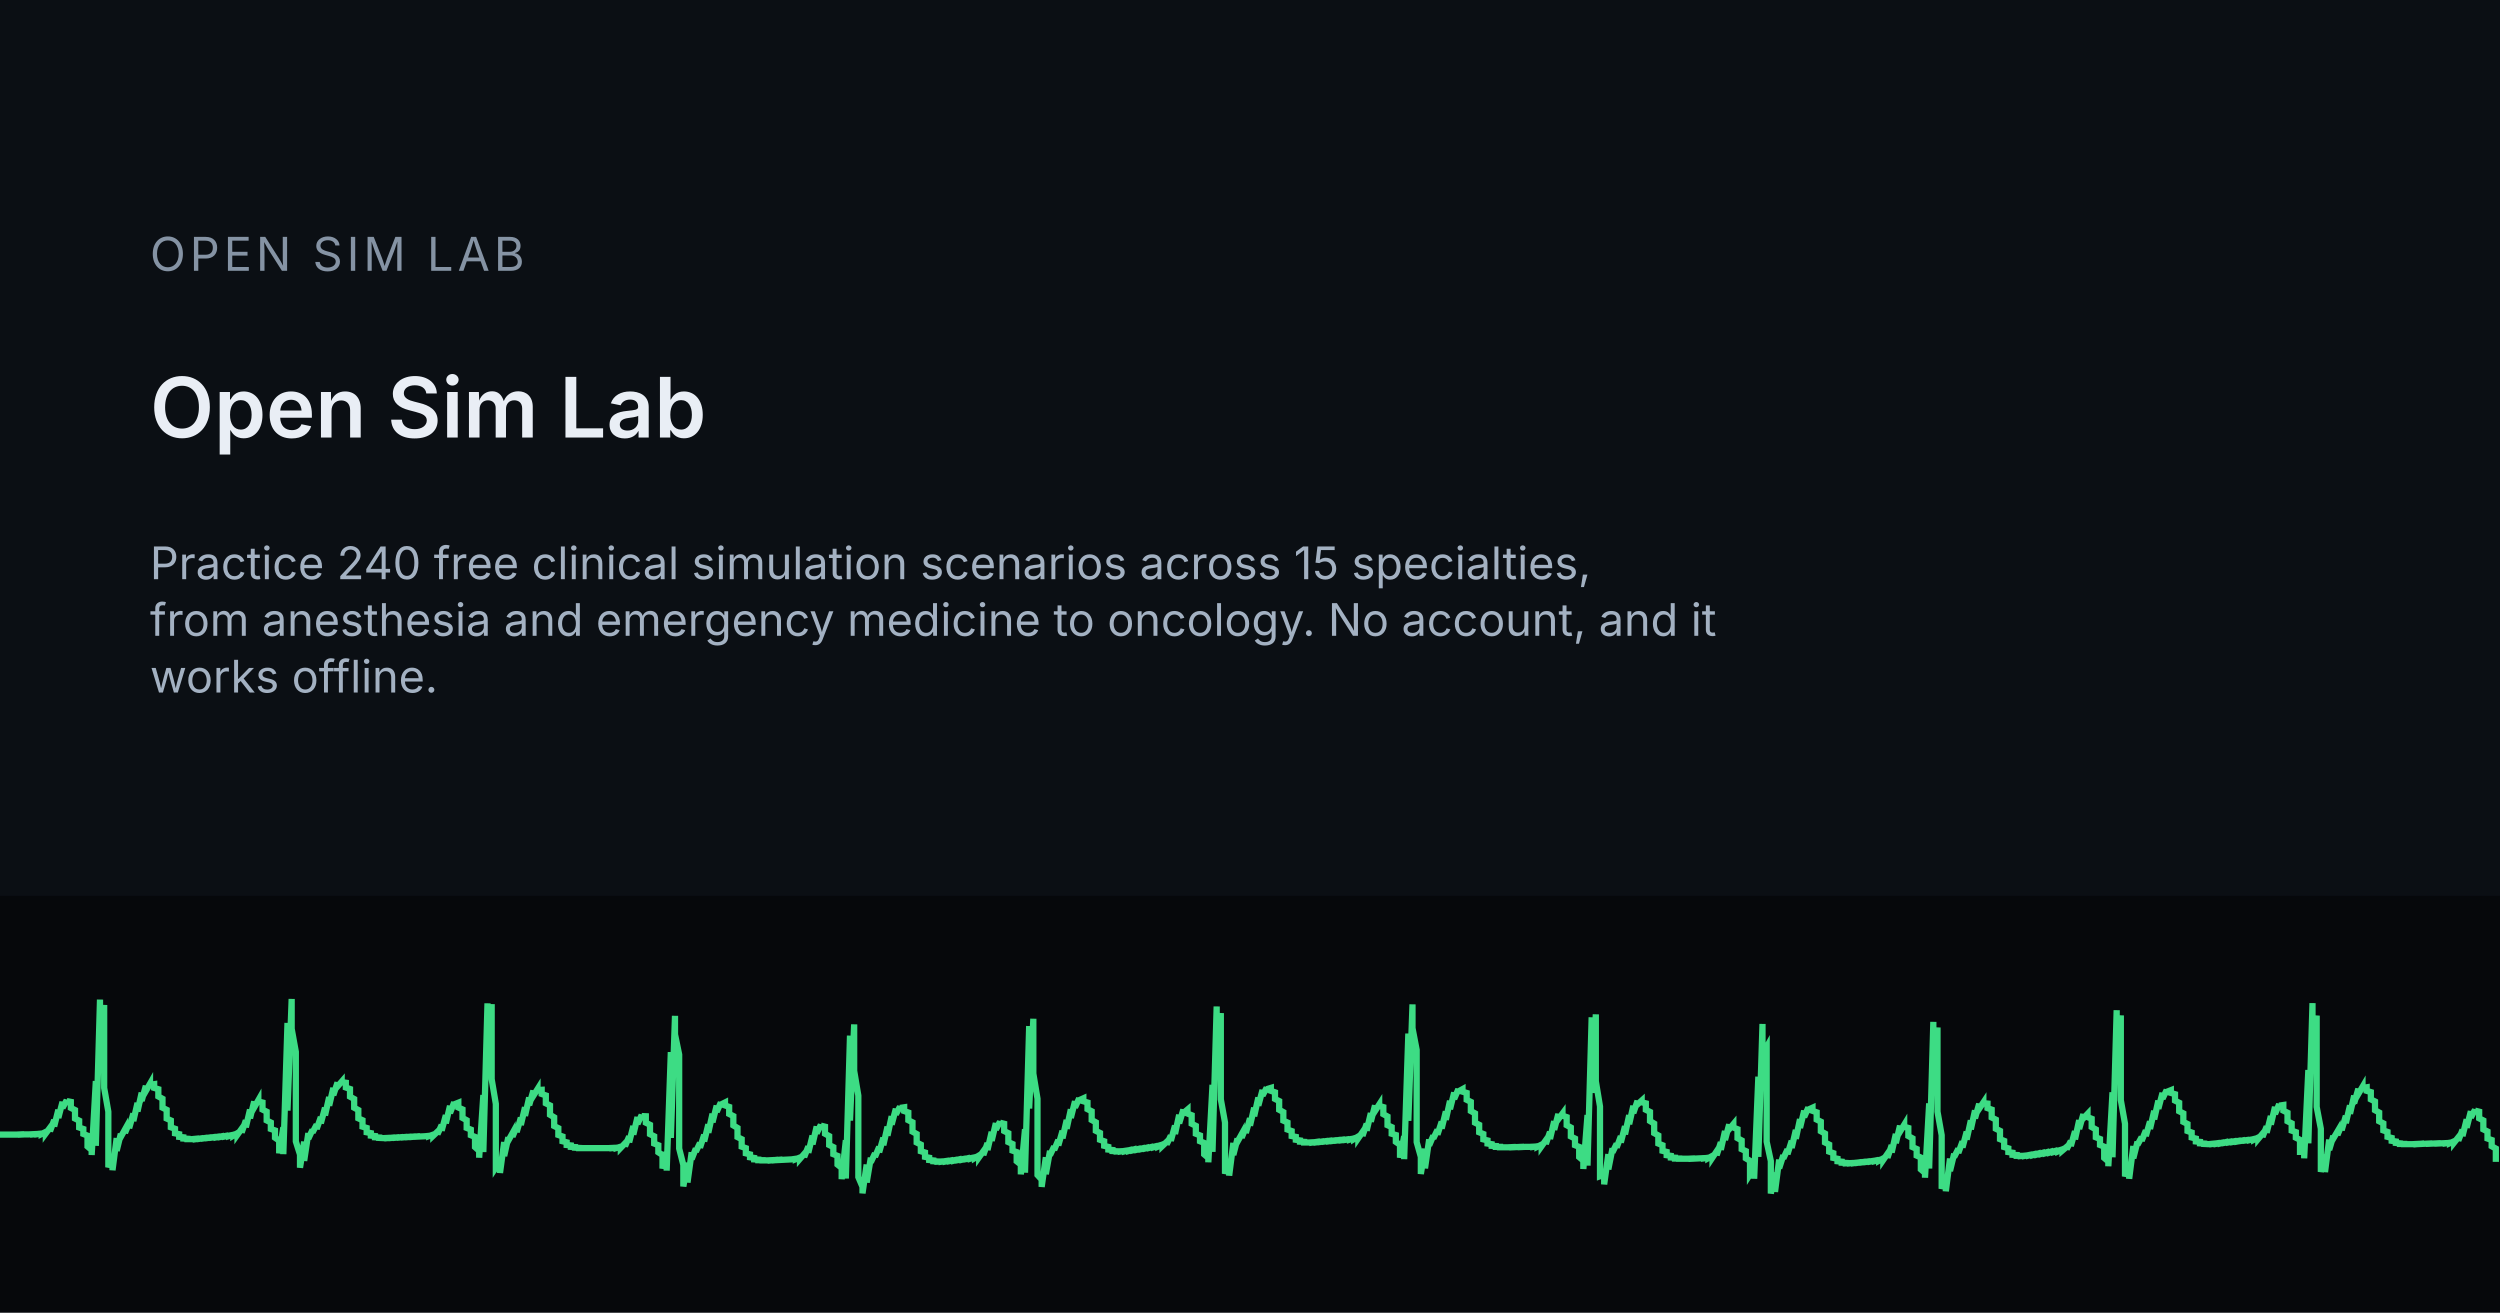
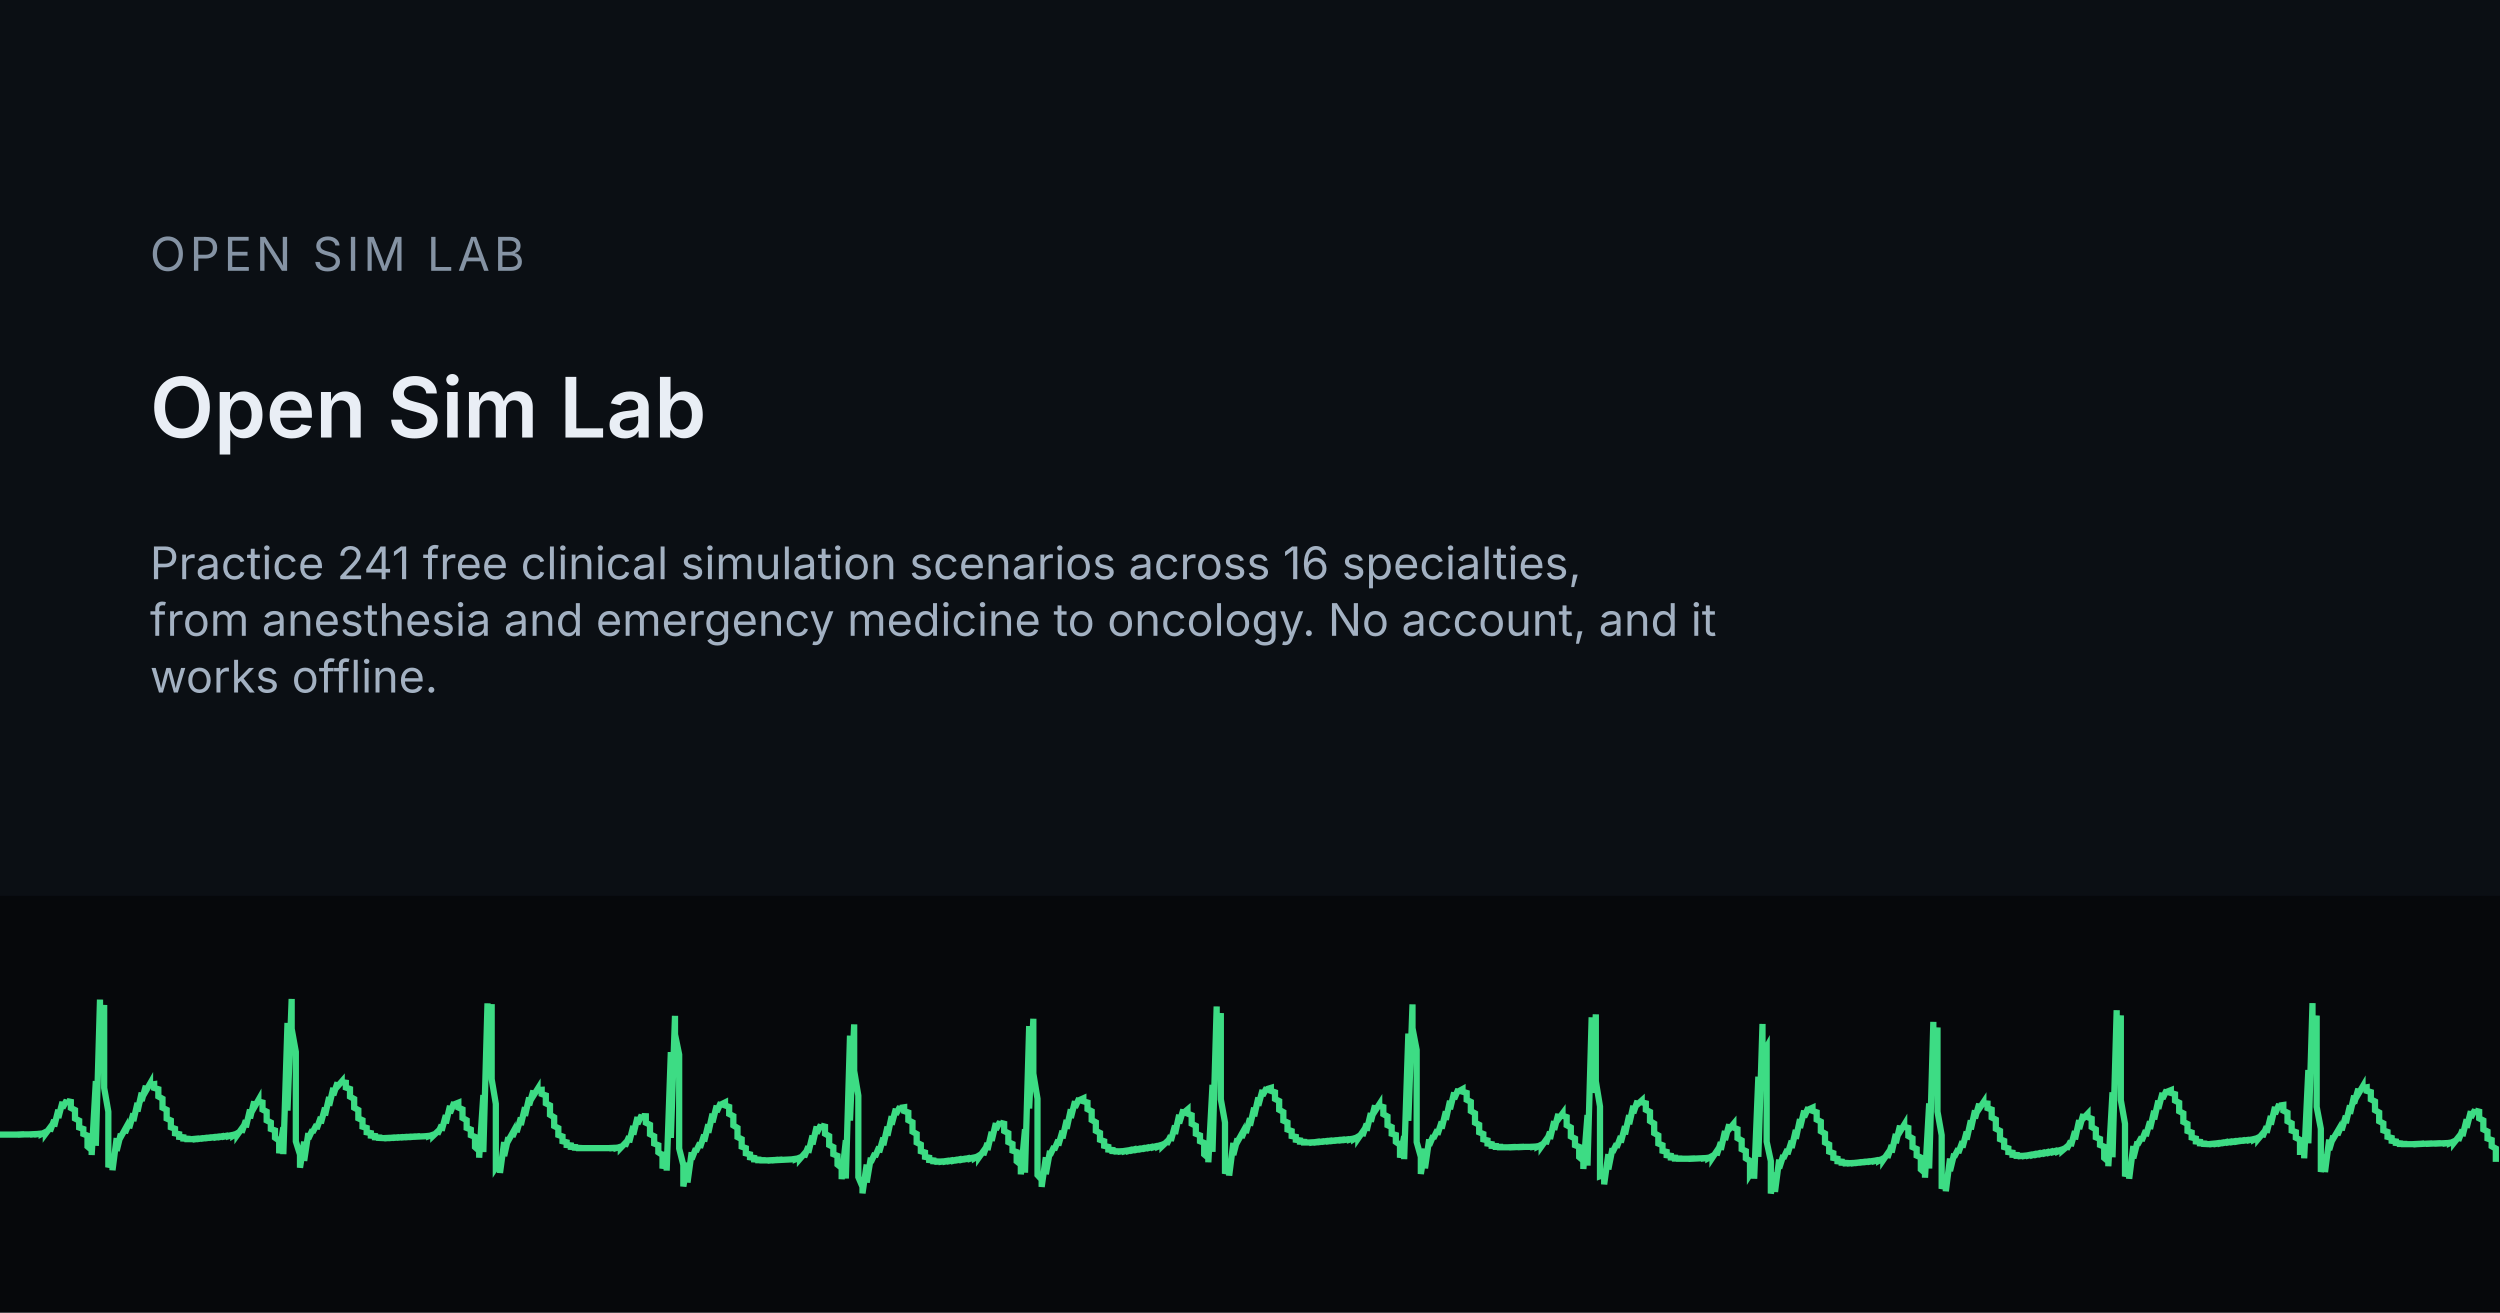
<svg xmlns="http://www.w3.org/2000/svg" width="1200" height="630" viewBox="0 0 1200 630">
  <rect width="1200" height="630" fill="#0B0F14" />
  <rect x="0" y="430" width="1200" height="200" fill="#06080B" />
  <g transform="translate(0 455)">
    <path d="M0 89.6 L0 89.6 L2 89.6 L2 89.6 L4 89.6 L4 89.6 L6 89.6 L6 89.6 L8 89.6 L8 89.6 L10 89.5 L10 89.6 L12 89.5 L12 89.5 L14 89.5 L14 89.5 L16 89.4 L16 89.5 L18 89.3 L18 89.4 L20 89.1 L20 89.3 L22 88.3 L22 89.0 L24 86.3 L24 88.0 L26 82.6 L26 85.7 L28 77.7 L28 81.6 L30 73.9 L30 76.8 L32 73.1 L32 73.5 L34 73.9 L34 76.8 L36 77.8 L36 81.9 L38 82.9 L38 86.2 L40 86.9 L40 89.3 L42 90.1 L42 95.3 L44 97.0 L44 99.4 L46 63.9 L46 95.0 L48 24.8 L48 52.7 L50 27.4 L50 67.2 L52 78.6 L52 105.3 L54 99.9 L54 106.7 L56 91.3 L56 97.4 L58 89.2 L58 90.7 L60 87.1 L60 88.8 L62 83.9 L62 86.5 L64 79.5 L64 83.1 L66 74.4 L66 78.5 L68 69.5 L68 73.4 L70 66.2 L70 68.7 L72 65.2 L72 65.7 L74 65.4 L74 67.2 L76 67.8 L76 71.3 L78 72.4 L78 76.7 L80 77.7 L80 81.9 L82 82.8 L82 86.1 L84 86.8 L84 89.0 L86 89.4 L86 90.7 L88 90.9 L88 91.5 L90 91.6 L90 91.8 L92 91.8 L92 91.8 L94 91.6 L94 91.8 L96 91.5 L96 91.6 L98 91.3 L98 91.4 L100 91.1 L100 91.2 L102 90.9 L102 91.0 L104 90.7 L104 90.9 L106 90.5 L106 90.7 L108 90.3 L108 90.5 L110 90.1 L110 90.3 L112 89.7 L112 90.1 L114 88.9 L114 89.6 L116 86.8 L116 88.6 L118 82.8 L118 86.1 L120 77.6 L120 81.8 L122 73.7 L122 76.6 L124 73.1 L124 73.7 L126 74.2 L126 77.6 L128 78.6 L128 82.8 L130 83.8 L130 86.9 L132 87.6 L132 91.1 L134 92.5 L134 98.6 L136 86.1 L136 99.0 L138 36.0 L138 78.1 L140 24.5 L140 38.8 L142 49.9 L142 92.9 L144 99.2 L144 105.5 L146 93.0 L146 102.2 L148 88.9 L148 91.6 L150 87.3 L150 88.6 L152 84.8 L152 86.9 L154 81.2 L154 84.2 L156 76.7 L156 80.4 L158 71.6 L158 75.7 L160 67.2 L160 70.7 L162 64.6 L162 66.5 L164 64.2 L164 64.4 L166 64.7 L166 67.0 L168 67.7 L168 71.4 L170 72.5 L170 76.7 L172 77.8 L172 81.8 L174 82.7 L174 85.8 L176 86.4 L176 88.5 L178 88.9 L178 90.1 L180 90.3 L180 90.9 L182 91.0 L182 91.2 L184 91.3 L184 91.3 L186 91.2 L186 91.3 L188 91.1 L188 91.2 L190 91.0 L190 91.1 L192 90.9 L192 91.0 L194 90.8 L194 90.9 L196 90.7 L196 90.8 L198 90.6 L198 90.7 L200 90.5 L200 90.6 L202 90.5 L202 90.5 L204 90.4 L204 90.4 L206 90.2 L206 90.3 L208 89.6 L208 90.1 L210 88.2 L210 89.4 L212 85.0 L212 87.7 L214 80.3 L214 84.2 L216 75.8 L216 79.3 L218 74.1 L218 75.1 L220 74.3 L220 76.6 L222 77.5 L222 81.6 L224 82.7 L224 86.4 L226 87.2 L226 89.9 L228 90.7 L228 95.6 L230 97.4 L230 100.7 L232 70.6 L232 98.0 L234 26.6 L234 59.7 L236 27.0 L236 63.0 L238 74.9 L238 105.4 L240 102.4 L240 108.0 L242 93.2 L242 99.9 L244 90.9 L244 92.5 L246 88.9 L246 90.6 L248 85.8 L248 88.4 L250 81.5 L250 85.0 L252 76.5 L252 80.6 L254 71.8 L254 75.5 L256 68.5 L256 71.0 L258 67.8 L258 68.2 L260 68.1 L260 70.1 L262 70.8 L262 74.6 L264 75.6 L264 80.1 L266 81.3 L266 85.5 L268 86.5 L268 89.8 L270 90.5 L270 92.8 L272 93.3 L272 94.6 L274 94.8 L274 95.5 L276 95.6 L276 95.9 L278 96.0 L278 96.1 L280 96.1 L280 96.1 L282 96.1 L282 96.1 L284 96.1 L284 96.1 L286 96.1 L286 96.1 L288 96.1 L288 96.1 L290 96.1 L290 96.1 L292 96.1 L292 96.1 L294 96.0 L294 96.1 L296 95.9 L296 96.0 L298 95.4 L298 95.9 L300 93.8 L300 95.2 L302 90.5 L302 93.3 L304 85.5 L304 89.6 L306 81.2 L306 84.5 L308 80.2 L308 80.7 L310 80.8 L310 83.9 L312 84.9 L312 89.4 L314 90.4 L314 93.9 L316 94.7 L316 98.1 L318 99.4 L318 105.9 L320 98.0 L320 106.9 L322 50.0 L322 91.2 L324 32.6 L324 41.5 L326 51.2 L326 96.3 L328 104.2 L328 114.5 L330 103.1 L330 112.6 L332 98.1 L332 101.4 L334 96.3 L334 97.8 L336 93.6 L336 95.9 L338 89.7 L338 92.9 L340 84.7 L340 88.7 L342 79.6 L342 83.7 L344 75.7 L344 78.7 L346 74.2 L346 75.2 L348 74.2 L348 75.6 L350 76.3 L350 79.7 L352 80.7 L352 85.2 L354 86.4 L354 90.8 L356 91.8 L356 95.4 L358 96.1 L358 98.6 L360 99.1 L360 100.5 L362 100.8 L362 101.5 L364 101.6 L364 101.9 L366 101.9 L366 102.0 L368 102.0 L368 102.0 L370 101.9 L370 102.0 L372 101.8 L372 101.9 L374 101.7 L374 101.8 L376 101.7 L376 101.7 L378 101.6 L378 101.6 L380 101.5 L380 101.5 L382 101.2 L382 101.4 L384 100.6 L384 101.2 L386 98.9 L386 100.4 L388 95.3 L388 98.3 L390 90.1 L390 94.3 L392 85.7 L392 89.0 L394 84.9 L394 85.3 L396 85.8 L396 89.2 L398 90.3 L398 94.6 L400 95.6 L400 99.0 L402 99.8 L402 104.0 L404 105.6 L404 111.0 L406 92.3 L406 110.7 L408 42.1 L408 82.9 L410 36.7 L410 59.0 L412 70.9 L412 110.0 L414 114.7 L414 117.8 L416 104.0 L416 112.6 L418 100.7 L418 102.9 L420 98.6 L420 100.3 L422 95.5 L422 98.1 L424 91.1 L424 94.7 L426 85.8 L426 90.1 L428 80.8 L428 84.8 L430 77.2 L430 79.9 L432 76.2 L432 76.8 L434 76.5 L434 78.3 L436 79.0 L436 82.7 L438 83.7 L438 88.2 L440 89.3 L440 93.4 L442 94.4 L442 97.6 L444 98.2 L444 100.3 L446 100.7 L446 101.8 L448 102.0 L448 102.4 L450 102.5 L450 102.6 L452 102.5 L452 102.6 L454 102.3 L454 102.5 L456 102.1 L456 102.3 L458 101.9 L458 102.1 L460 101.6 L460 101.8 L462 101.4 L462 101.6 L464 101.1 L464 101.3 L466 100.9 L466 101.1 L468 100.5 L468 100.8 L470 99.6 L470 100.4 L472 97.6 L472 99.4 L474 93.7 L474 97.0 L476 88.3 L476 92.6 L478 84.1 L478 87.2 L480 83.4 L480 83.9 L482 84.4 L482 87.9 L484 88.9 L484 93.2 L486 94.1 L486 97.3 L488 98.0 L488 102.4 L490 104.0 L490 108.7 L492 87.0 L492 107.9 L494 37.5 L494 77.1 L496 34.0 L496 60.3 L498 72.4 L498 109.0 L500 111.2 L500 114.7 L502 100.5 L502 108.6 L504 97.4 L504 99.5 L506 95.3 L506 97.0 L508 92.2 L508 94.8 L510 87.8 L510 91.4 L512 82.6 L512 86.8 L514 77.5 L514 81.6 L516 73.6 L516 76.6 L518 72.2 L518 73.1 L520 72.2 L520 73.6 L522 74.2 L522 77.4 L524 78.4 L524 82.6 L526 83.7 L526 87.8 L528 88.8 L528 92.1 L530 92.8 L530 95.0 L532 95.5 L532 96.8 L534 97.0 L534 97.5 L536 97.6 L536 97.7 L538 97.6 L538 97.7 L540 97.4 L540 97.6 L542 97.1 L542 97.4 L544 96.8 L544 97.1 L546 96.6 L546 96.8 L548 96.3 L548 96.5 L550 96.0 L550 96.2 L552 95.7 L552 95.9 L554 95.4 L554 95.6 L556 95.0 L556 95.3 L558 94.4 L558 95.0 L560 93.1 L560 94.3 L562 90.1 L562 92.6 L564 85.3 L564 89.3 L566 80.1 L566 84.2 L568 77.6 L568 79.3 L570 77.6 L570 79.5 L572 80.3 L572 84.4 L574 85.4 L574 89.2 L576 90.0 L576 92.8 L578 93.6 L578 99.1 L580 100.8 L580 102.9 L582 65.7 L582 97.9 L584 28.1 L584 54.5 L586 31.3 L586 72.7 L588 83.8 L588 108.4 L590 101.8 L590 109.3 L592 93.6 L592 99.4 L594 91.5 L594 93.0 L596 89.4 L596 91.1 L598 86.1 L598 88.8 L600 81.8 L600 85.3 L602 76.7 L602 80.8 L604 71.8 L604 75.7 L606 68.2 L606 70.9 L608 67.1 L608 67.8 L610 67.2 L610 68.6 L612 69.3 L612 72.5 L614 73.5 L614 77.7 L616 78.8 L616 82.9 L618 83.8 L618 87.2 L620 87.9 L620 90.3 L622 90.7 L622 92.1 L624 92.4 L624 93.0 L626 93.1 L626 93.4 L628 93.4 L628 93.4 L630 93.3 L630 93.4 L632 93.1 L632 93.3 L634 93.0 L634 93.1 L636 92.8 L636 92.9 L638 92.6 L638 92.8 L640 92.5 L640 92.6 L642 92.3 L642 92.4 L644 92.1 L644 92.3 L646 92.0 L646 92.1 L648 91.8 L648 92.0 L650 91.4 L650 91.7 L652 90.5 L652 91.3 L654 88.4 L654 90.2 L656 84.4 L656 87.7 L658 79.3 L658 83.4 L660 75.6 L660 78.3 L662 75.2 L662 75.8 L664 76.4 L664 79.8 L666 80.9 L666 85.1 L668 86.0 L668 89.2 L670 89.8 L670 93.1 L672 94.5 L672 100.7 L674 90.4 L674 101.4 L676 41.1 L676 83.0 L678 27.1 L678 38.5 L680 49.0 L680 93.2 L682 100.3 L682 108.5 L684 96.4 L684 105.8 L686 91.9 L686 94.8 L688 90.1 L688 91.5 L690 87.3 L690 89.6 L692 83.4 L692 86.7 L694 78.5 L694 82.5 L696 73.4 L696 77.4 L698 69.4 L698 72.5 L700 67.8 L700 68.9 L702 67.8 L702 69.0 L704 69.6 L704 72.9 L706 73.9 L706 78.3 L708 79.4 L708 83.9 L710 84.9 L710 88.5 L712 89.3 L712 91.9 L714 92.4 L714 93.9 L716 94.2 L716 95.0 L718 95.1 L718 95.5 L720 95.5 L720 95.7 L722 95.7 L722 95.7 L724 95.7 L724 95.7 L726 95.6 L726 95.7 L728 95.6 L728 95.6 L730 95.5 L730 95.6 L732 95.5 L732 95.5 L734 95.5 L734 95.5 L736 95.4 L736 95.5 L738 95.2 L738 95.4 L740 94.4 L740 95.1 L742 92.3 L742 94.1 L744 88.3 L744 91.7 L746 83.2 L746 87.3 L748 79.7 L748 82.2 L750 79.5 L750 80.5 L752 81.2 L752 85.1 L754 86.2 L754 90.5 L756 91.5 L756 94.7 L758 95.5 L758 100.4 L760 102.1 L760 106.1 L762 80.2 L762 104.5 L764 33.3 L764 69.6 L766 31.9 L766 64.0 L768 76.1 L768 109.6 L770 108.9 L770 113.5 L772 99.0 L772 106.3 L774 96.2 L774 98.1 L776 94.0 L776 95.8 L778 90.4 L778 93.4 L780 85.6 L780 89.5 L782 80.3 L782 84.6 L784 75.8 L784 79.3 L786 73.4 L786 75.1 L788 73.3 L788 74.1 L790 74.6 L790 77.7 L792 78.7 L792 83.1 L794 84.3 L794 88.9 L796 90.0 L796 93.9 L798 94.7 L798 97.4 L800 97.9 L800 99.5 L802 99.8 L802 100.6 L804 100.7 L804 101.1 L806 101.1 L806 101.2 L808 101.2 L808 101.2 L810 101.2 L810 101.2 L812 101.1 L812 101.2 L814 101.1 L814 101.1 L816 101.0 L816 101.0 L818 100.9 L818 101.0 L820 100.7 L820 100.9 L822 99.8 L822 100.6 L824 97.6 L824 99.5 L826 93.3 L826 96.9 L828 87.9 L828 92.2 L830 84.7 L830 87.0 L832 84.6 L832 86.2 L834 87.0 L834 91.3 L836 92.4 L836 96.6 L838 97.5 L838 101.0 L840 102.2 L840 108.7 L842 105.6 L842 110.8 L844 61.8 L844 100.3 L846 36.5 L846 51.2 L848 47.6 L848 93.0 L850 102.3 L850 117.9 L852 107.8 L852 117.1 L854 101.6 L854 105.8 L856 99.5 L856 101.1 L858 96.7 L858 99.0 L860 92.6 L860 96.0 L862 87.4 L862 91.6 L864 82.2 L864 86.4 L866 78.1 L866 81.2 L868 76.6 L868 77.6 L870 76.7 L870 78.2 L872 78.9 L872 82.4 L874 83.4 L874 88.0 L876 89.1 L876 93.4 L878 94.4 L878 97.8 L880 98.5 L880 100.8 L882 101.2 L882 102.4 L884 102.6 L884 103.1 L886 103.2 L886 103.4 L888 103.3 L888 103.4 L890 103.2 L890 103.3 L892 103.0 L892 103.1 L894 102.8 L894 102.9 L896 102.6 L896 102.7 L898 102.4 L898 102.5 L900 102.1 L900 102.3 L902 101.8 L902 102.1 L904 101.0 L904 101.7 L906 98.8 L906 100.7 L908 94.7 L908 98.2 L910 89.3 L910 93.7 L912 85.3 L912 88.2 L914 84.9 L914 85.8 L916 86.4 L916 90.3 L918 91.4 L918 95.6 L920 96.5 L920 99.7 L922 100.6 L922 106.3 L924 108.0 L924 110.3 L926 74.6 L926 105.9 L928 35.5 L928 63.4 L930 38.2 L930 78.6 L932 89.9 L932 115.6 L934 109.6 L934 116.8 L936 101.1 L936 107.1 L938 98.8 L938 100.4 L940 96.4 L940 98.4 L942 92.9 L942 95.8 L944 88.2 L944 92.0 L946 82.8 L946 87.1 L948 78.0 L948 81.8 L950 74.8 L950 77.2 L952 74.2 L952 74.5 L954 74.7 L954 76.9 L956 77.6 L956 81.4 L958 82.4 L958 86.8 L960 87.8 L960 91.8 L962 92.6 L962 95.6 L964 96.2 L964 98.0 L966 98.3 L966 99.3 L968 99.4 L968 99.8 L970 99.8 L970 99.9 L972 99.7 L972 99.8 L974 99.4 L974 99.6 L976 99.1 L976 99.4 L978 98.8 L978 99.1 L980 98.5 L980 98.8 L982 98.2 L982 98.5 L984 97.9 L984 98.2 L986 97.6 L986 97.9 L988 97.3 L988 97.6 L990 96.7 L990 97.2 L992 95.5 L992 96.6 L994 92.7 L994 95.1 L996 88.0 L996 91.9 L998 82.7 L998 86.9 L1000 79.8 L1000 81.8 L1002 79.7 L1002 81.2 L1004 82.0 L1004 86.0 L1006 87.1 L1006 90.9 L1008 91.7 L1008 94.6 L1010 95.4 L1010 100.8 L1012 102.5 L1012 104.8 L1014 69.3 L1014 100.5 L1016 29.9 L1016 58.1 L1018 32.4 L1018 73.1 L1020 84.4 L1020 109.7 L1022 103.5 L1022 110.8 L1024 95.1 L1024 101.0 L1026 93.0 L1026 94.5 L1028 90.8 L1028 92.6 L1030 87.6 L1030 90.3 L1032 83.3 L1032 86.9 L1034 78.2 L1034 82.3 L1036 73.3 L1036 77.2 L1038 69.6 L1038 72.4 L1040 68.2 L1040 69.1 L1042 68.3 L1042 69.6 L1044 70.2 L1044 73.3 L1046 74.3 L1046 78.4 L1048 79.4 L1048 83.5 L1050 84.5 L1050 87.9 L1052 88.6 L1052 91.0 L1054 91.5 L1054 92.9 L1056 93.1 L1056 93.8 L1058 93.9 L1058 94.1 L1060 94.2 L1060 94.2 L1062 94.0 L1062 94.1 L1064 93.8 L1064 94.0 L1066 93.6 L1066 93.8 L1068 93.3 L1068 93.5 L1070 93.1 L1070 93.3 L1072 92.9 L1072 93.1 L1074 92.7 L1074 92.9 L1076 92.5 L1076 92.6 L1078 92.3 L1078 92.4 L1080 92.1 L1080 92.2 L1082 91.7 L1082 92.0 L1084 91.0 L1084 91.6 L1086 89.2 L1086 90.7 L1088 85.7 L1088 88.7 L1090 80.7 L1090 84.8 L1092 76.3 L1092 79.7 L1094 75.0 L1094 75.7 L1096 75.4 L1096 78.1 L1098 79.1 L1098 83.2 L1100 84.2 L1100 87.7 L1102 88.4 L1102 91.1 L1104 92.1 L1104 97.9 L1106 97.9 L1106 101.0 L1108 58.6 L1108 93.8 L1110 26.5 L1110 47.4 L1112 32.5 L1112 76.3 L1114 86.8 L1114 107.5 L1116 99.2 L1116 107.6 L1118 92.0 L1118 97.0 L1120 90.2 L1120 91.5 L1122 88.1 L1122 89.8 L1124 84.9 L1124 87.5 L1126 80.6 L1126 84.1 L1128 75.6 L1128 79.6 L1130 70.9 L1130 74.6 L1132 67.6 L1132 70.1 L1134 66.7 L1134 67.2 L1136 66.9 L1136 68.6 L1138 69.2 L1138 72.7 L1140 73.7 L1140 77.9 L1142 79.0 L1142 83.2 L1144 84.2 L1144 87.6 L1146 88.3 L1146 90.7 L1148 91.2 L1148 92.6 L1150 92.9 L1150 93.6 L1152 93.8 L1152 94.1 L1154 94.1 L1154 94.2 L1156 94.2 L1156 94.2 L1158 94.2 L1158 94.2 L1160 94.1 L1160 94.2 L1162 94.0 L1162 94.1 L1164 94.0 L1164 94.0 L1166 93.9 L1166 94.0 L1168 93.9 L1168 93.9 L1170 93.8 L1170 93.9 L1172 93.8 L1172 93.8 L1174 93.7 L1174 93.8 L1176 93.5 L1176 93.7 L1178 92.8 L1178 93.4 L1180 90.9 L1180 92.5 L1182 87.3 L1182 90.3 L1184 82.3 L1184 86.3 L1186 78.4 L1186 81.4 L1188 77.7 L1188 78.1 L1190 78.6 L1190 81.8 L1192 82.8 L1192 87.1 L1194 88.1 L1194 91.5 L1196 92.2 L1196 95.2 L1198 96.3 L1198 102.7" fill="none" stroke="#3DDC84" stroke-width="3" />
  </g>
  <text x="72" y="130" font-family="Inter, system-ui, sans-serif" font-size="22.4" letter-spacing="2" fill="#8593A4">OPEN SIM LAB</text>
  <text x="72" y="210" font-family="Inter, system-ui, sans-serif" font-size="40" font-weight="600" fill="#E9EEF5">Open Sim Lab</text>
-   <text x="72" y="278" font-family="Inter, system-ui, sans-serif" font-size="21.6" fill="#A3B1C2">Practice 240 free clinical simulation scenarios across 15 specialties,</text>
+   <text x="72" y="278" font-family="Inter, system-ui, sans-serif" font-size="21.6" fill="#A3B1C2">Practice 241 free clinical simulation scenarios across 16 specialties,</text>
  <text x="72" y="305.2" font-family="Inter, system-ui, sans-serif" font-size="21.6" fill="#A3B1C2">from anesthesia and emergency medicine to oncology. No account, and it</text>
  <text x="72" y="332.4" font-family="Inter, system-ui, sans-serif" font-size="21.6" fill="#A3B1C2">works offline.</text>
</svg>
